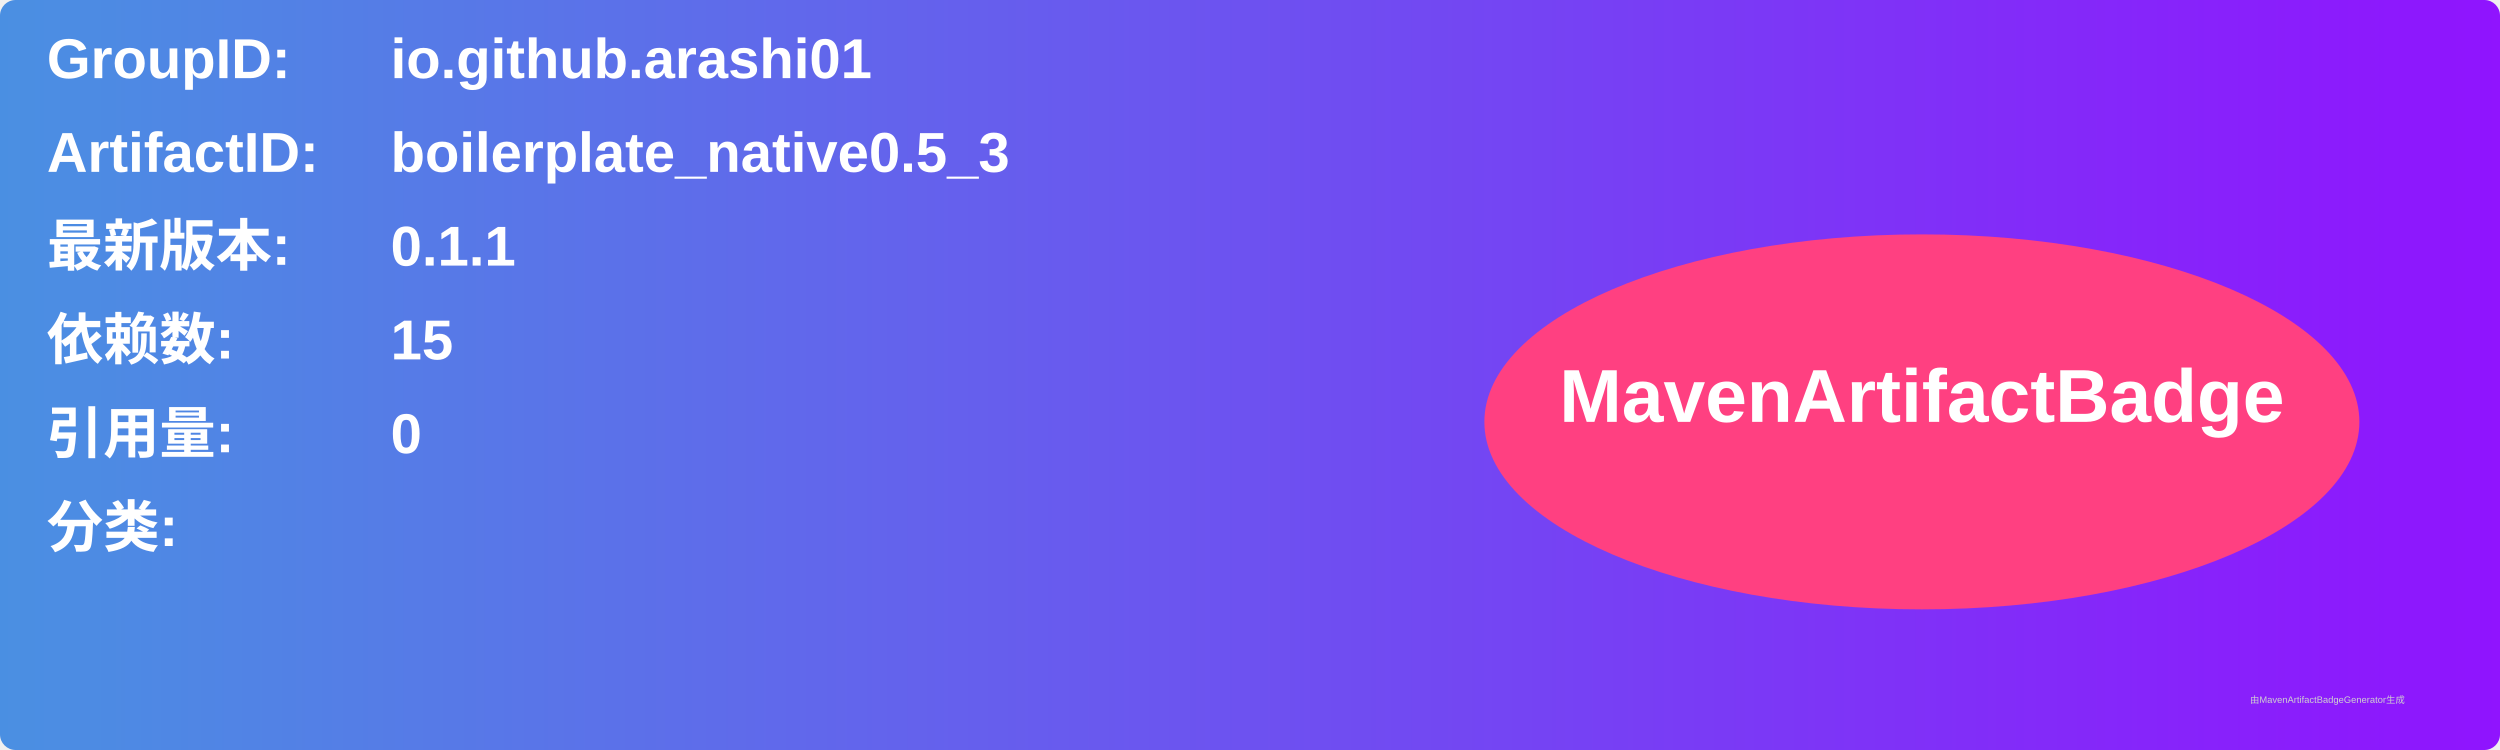
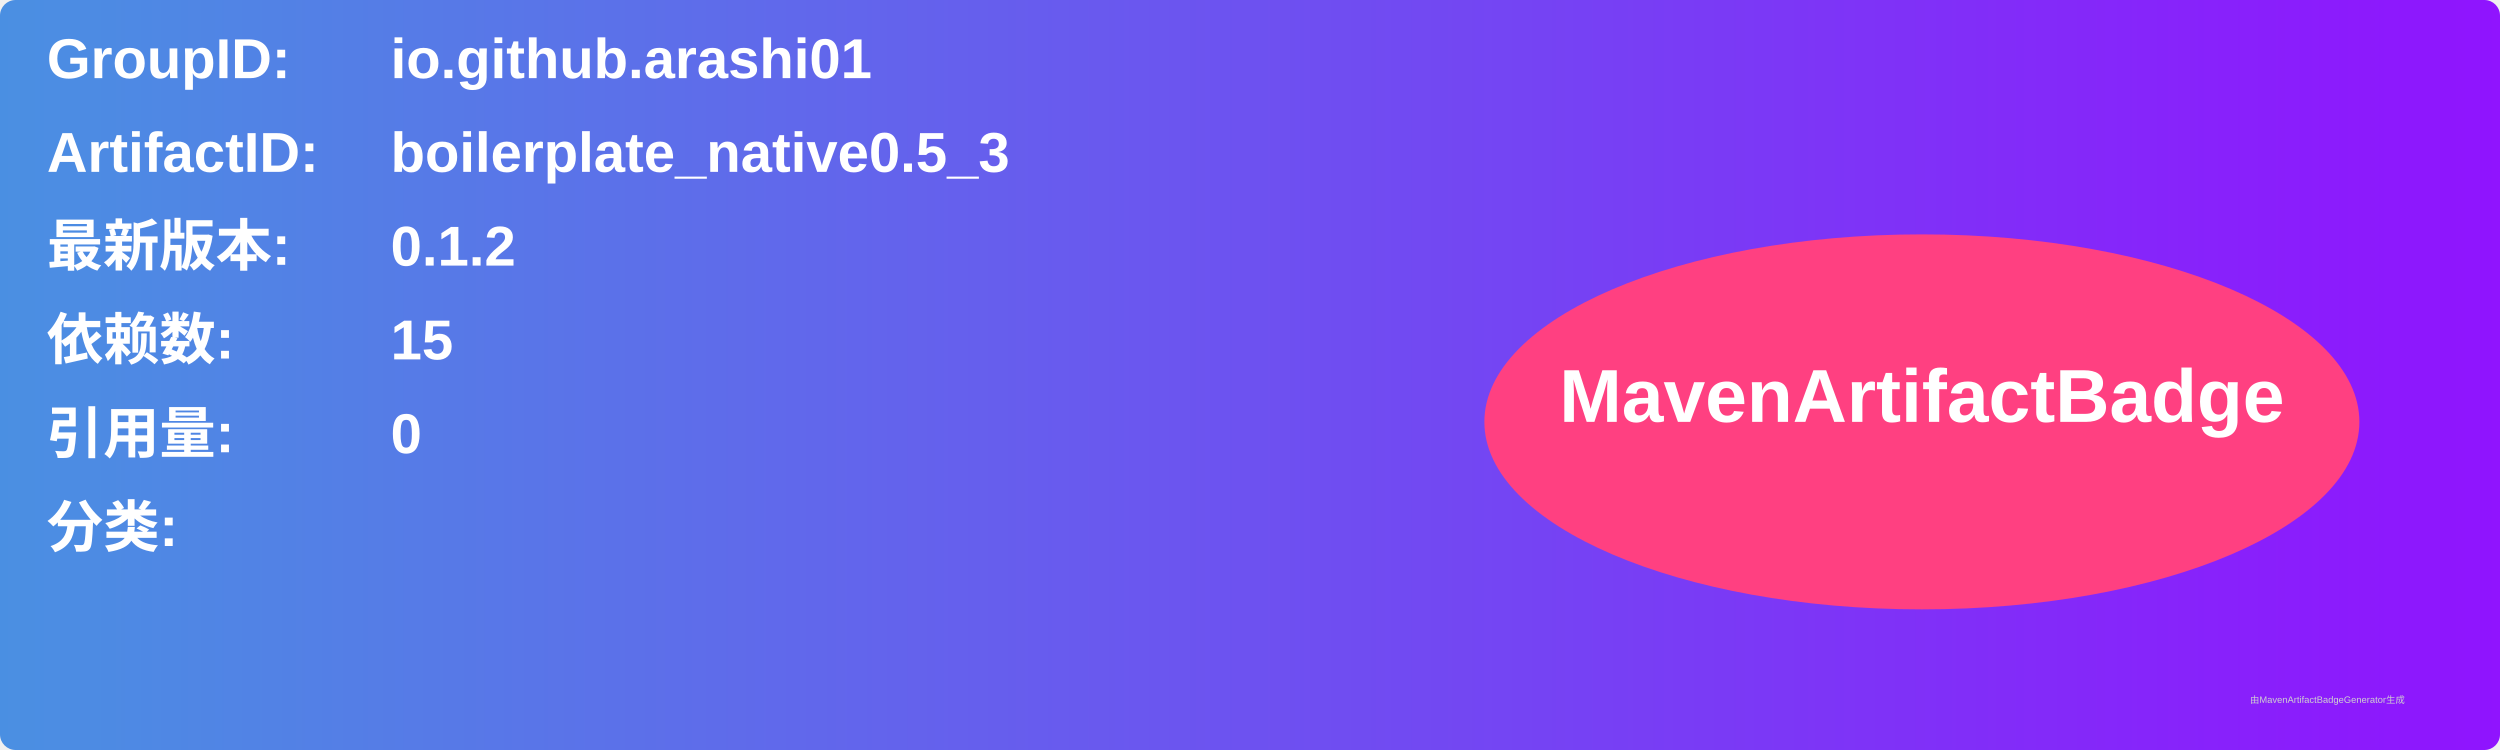
<svg xmlns="http://www.w3.org/2000/svg" width="800" height="240" viewBox="0 0 800 240">
  <linearGradient id="grad" x1="0%" y1="0%" x2="100%" y2="0%">
    <stop offset="0%" stop-color="#4a90e2" />
    <stop offset="100%" stop-color="#9013fe" />
  </linearGradient>
  <rect width="100%" height="100%" rx="5" ry="5" fill="url(#grad)" />
  <g transform="translate(15, 15)">
    <text x="0" y="10" font-family="Arial" font-size="18" fill="white" font-weight="bold" width="260">GroupID:</text>
    <text x="110" y="10" font-family="Arial" font-size="18" fill="white" font-weight="bold" width="460">io.github.arashi01</text>
    <text x="0" y="40" font-family="Arial" font-size="18" fill="white" font-weight="bold" width="260">ArtifactID:</text>
    <text x="110" y="40" font-family="Arial" font-size="18" fill="white" font-weight="bold" width="460">boilerplate_native0.5_3</text>
    <text x="0" y="70" font-family="Arial" font-size="18" fill="white" font-weight="bold">最新版本:</text>
    <text x="110" y="70" font-family="Arial" font-size="18" fill="white" font-weight="bold">
-       <tspan font-weight="bold">0.1.1</tspan>
+       <tspan font-weight="bold">0.1.2</tspan>
    </text>
    <text x="0" y="100" font-family="Arial" font-size="18" fill="white" font-weight="bold">依赖数: </text>
    <text x="110" y="100" font-family="Arial" font-size="18" fill="white">
      <tspan font-weight="bold">15</tspan>
    </text>
    <text x="0" y="130" font-family="Arial" font-size="18" fill="white" font-weight="bold">引用量: </text>
    <text x="110" y="130" font-family="Arial" font-size="18" fill="white">
      <tspan font-weight="bold">0</tspan>
    </text>
    <text x="0" y="160" font-family="Arial" font-size="18" fill="white" font-weight="bold">分类:</text>
    <text x="10" y="190" font-family="Arial" font-size="10" fill="white">
      <tspan font-weight="bold" />
    </text>
    <ellipse cx="600" cy="120" rx="140" ry="60" fill="#ff4081" />
    <text x="600" y="120" text-anchor="middle" font-family="Arial" font-size="24" fill="white" font-weight="bold">MavenArtifactBadge</text>
  </g>
  <text x="720" y="225" font-family="Arial" font-size="3" fill="#d0d0d0">由MavenArtifactBadgeGenerator生成</text>
</svg>
